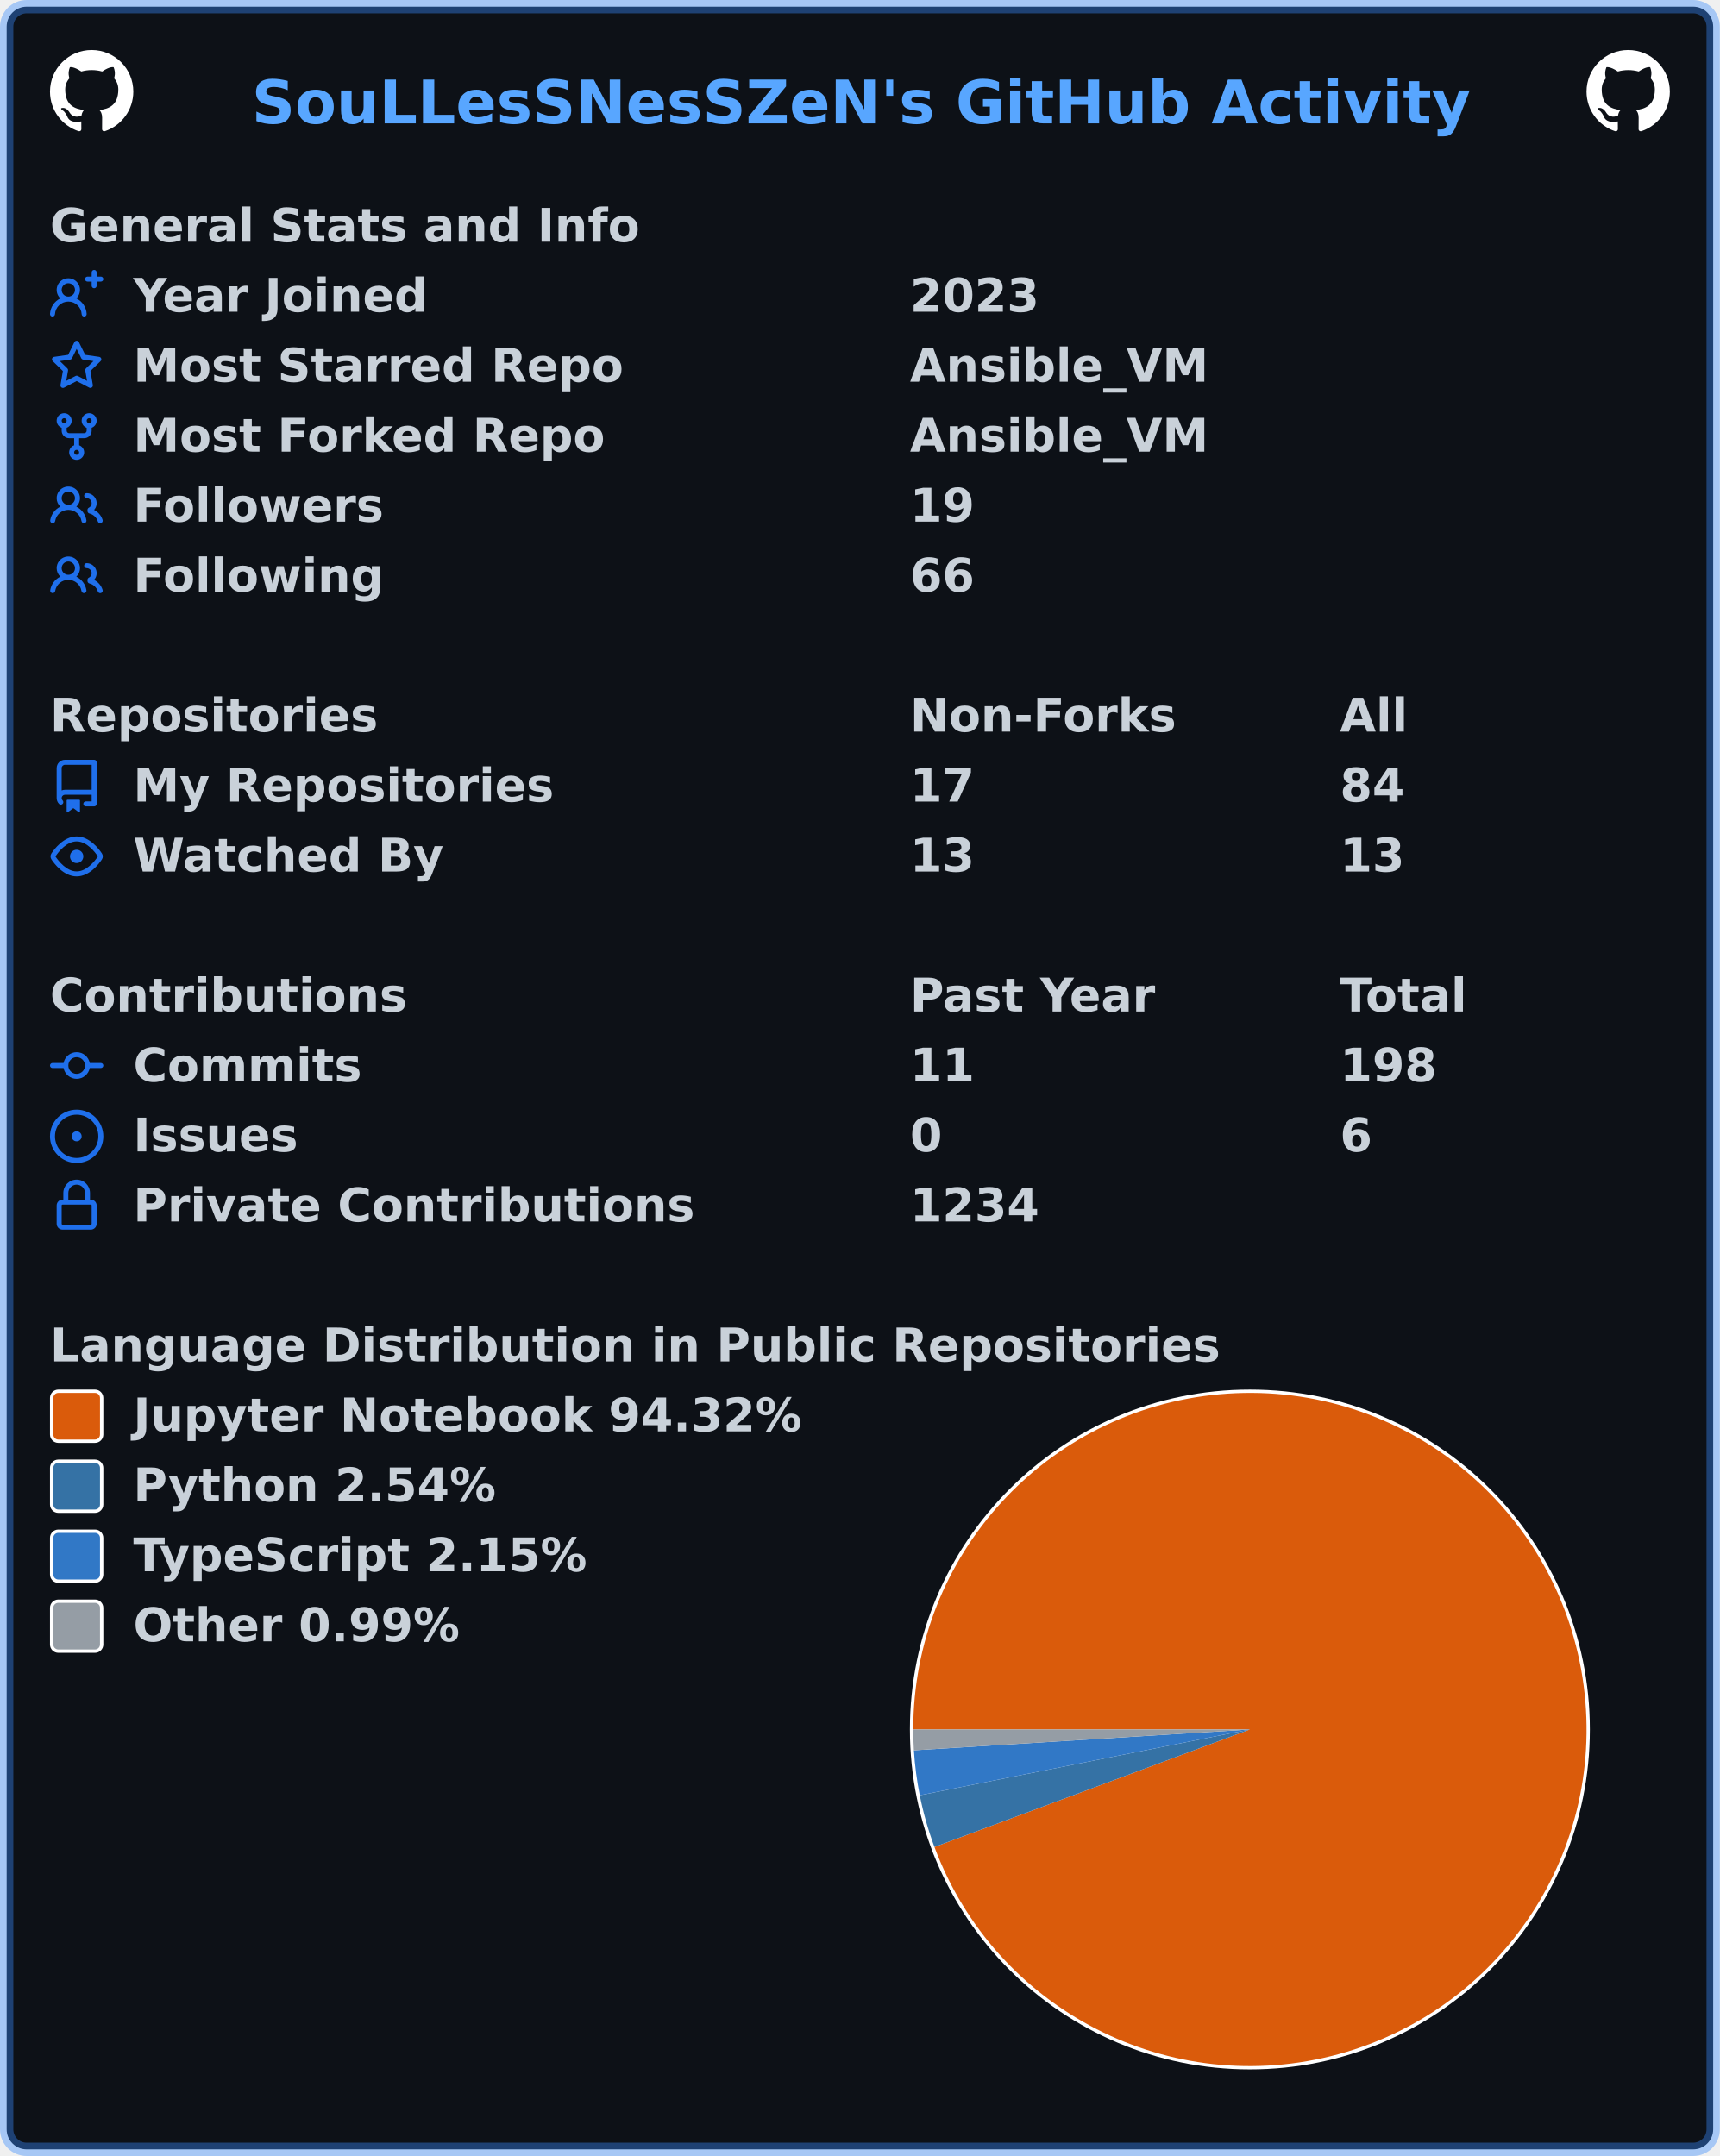
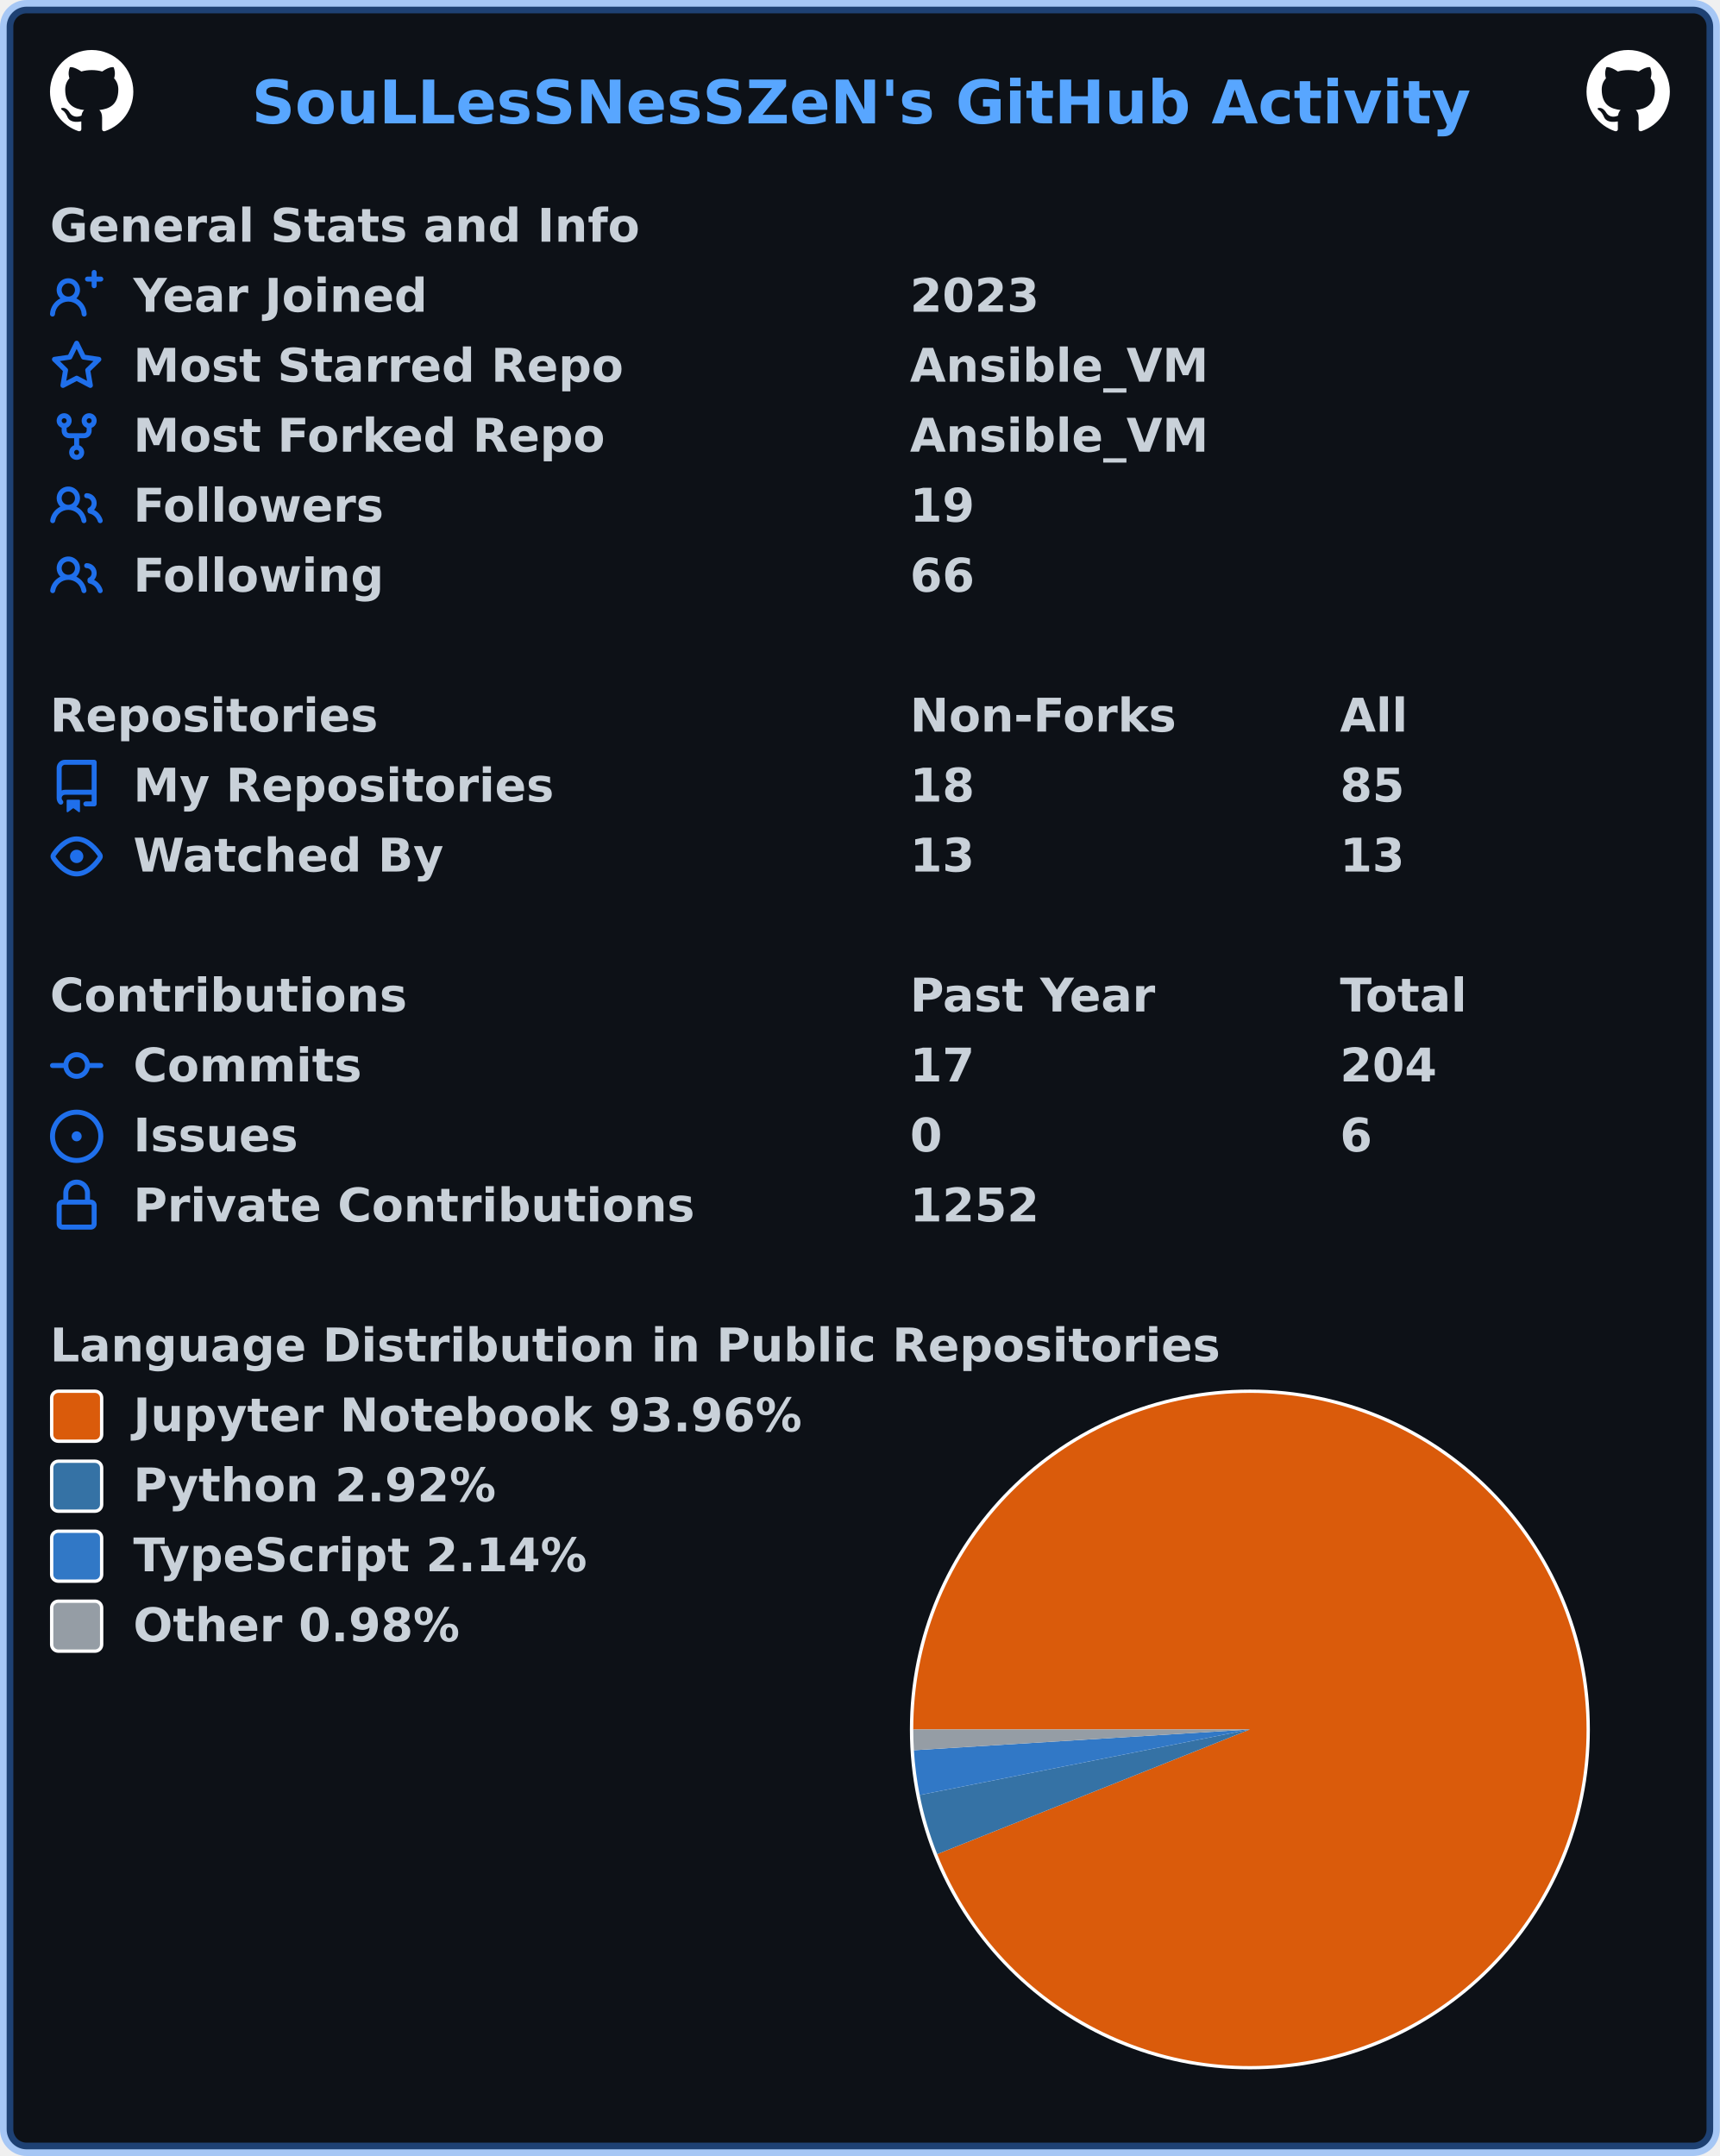
<svg xmlns="http://www.w3.org/2000/svg" width="516" height="647" viewBox="0 0 516 647" lang="en" xml:lang="en">
  <rect x="2" y="2" stroke-width="4" rx="6" width="512" height="643" stroke="rgba(56,139,253,0.4)" fill="#0d1117" />
  <g font-weight="600" font-size="110pt" font-family="Verdana,Geneva,DejaVu Sans,sans-serif" text-rendering="geometricPrecision">
    <text x="614" y="301" lengthAdjust="spacingAndGlyphs" textLength="2967" transform="scale(0.123)" fill="#58a6ff">SouLLesSNesSZeN's GitHub Activity</text>
    <svg x="15" y="15" width="25" height="25" viewBox="0 0 16 16">
      <path fill="#ffffff" fill-rule="evenodd" d="M8 0C3.58 0 0 3.58 0 8c0 3.54 2.29 6.53 5.47 7.59.4.07.55-.17.55-.38 0-.19-.01-.82-.01-1.49-2.01.37-2.53-.49-2.69-.94-.09-.23-.48-.94-.82-1.13-.28-.15-.68-.52-.01-.53.63-.01 1.08.58 1.23.82.72 1.21 1.87.87 2.33.66.07-.52.28-.87.51-1.07-1.78-.2-3.64-.89-3.64-3.95 0-.87.31-1.59.82-2.15-.08-.2-.36-1.02.08-2.12 0 0 .67-.21 2.2.82.64-.18 1.32-.27 2-.27.68 0 1.36.09 2 .27 1.53-1.04 2.2-.82 2.2-.82.44 1.1.16 1.92.08 2.12.51.56.82 1.27.82 2.15 0 3.07-1.87 3.75-3.65 3.95.29.25.54.73.54 1.48 0 1.07-.01 1.93-.01 2.2 0 .21.15.46.55.38A8.013 8.013 0 0016 8c0-4.42-3.58-8-8-8z" />
    </svg>
    <svg x="476" y="15" width="25" height="25" viewBox="0 0 16 16">
      <path fill="#ffffff" fill-rule="evenodd" d="M8 0C3.58 0 0 3.58 0 8c0 3.54 2.29 6.53 5.47 7.59.4.07.55-.17.55-.38 0-.19-.01-.82-.01-1.49-2.01.37-2.53-.49-2.69-.94-.09-.23-.48-.94-.82-1.13-.28-.15-.68-.52-.01-.53.63-.01 1.08.58 1.23.82.72 1.21 1.87.87 2.33.66.07-.52.28-.87.51-1.07-1.78-.2-3.64-.89-3.64-3.95 0-.87.31-1.59.82-2.15-.08-.2-.36-1.02.08-2.12 0 0 .67-.21 2.2.82.64-.18 1.32-.27 2-.27.68 0 1.36.09 2 .27 1.53-1.04 2.2-.82 2.2-.82.44 1.1.16 1.92.08 2.12.51.56.82 1.27.82 2.15 0 3.07-1.87 3.75-3.65 3.95.29.25.54.73.54 1.48 0 1.07-.01 1.93-.01 2.2 0 .21.15.46.55.38A8.013 8.013 0 0016 8c0-4.42-3.58-8-8-8z" />
    </svg>
    <g transform="translate(0, 60)" fill="#c9d1d9">
      <g transform="translate(15, 0)">
        <g transform="scale(0.095)">
          <text x="0" y="132" textLength="1851" lengthAdjust="spacingAndGlyphs">General Stats and Info</text>
        </g>
      </g>
      <g transform="translate(15, 21)">
        <path fill="#1f6feb" fill-rule="evenodd" d="M13.25 0a.75.75 0 01.75.75V2h1.25a.75.75 0 010 1.5H14v1.25a.75.75 0 01-1.5 0V3.5h-1.25a.75.75 0 010-1.5h1.25V.75a.75.75 0 01.75-.75zM5.5 4a2 2 0 100 4 2 2 0 000-4zm2.4 4.548a3.5 3.5 0 10-4.799 0 5.527 5.527 0 00-3.1 4.66.75.75 0 101.498.085A4.01 4.01 0 015.5 9.5a4.01 4.01 0 014.001 3.793.75.75 0 101.498-.086 5.527 5.527 0 00-3.1-4.659z" />
        <g transform="scale(0.095)">
          <text lengthAdjust="spacingAndGlyphs" textLength="932" x="263" y="132">Year Joined</text>
          <text lengthAdjust="spacingAndGlyphs" textLength="420" x="2716" y="132">2023</text>
        </g>
      </g>
      <g transform="translate(15, 42)">
        <path fill="#1f6feb" fill-rule="evenodd" d="M8 .25a.75.75 0 01.673.418l1.882 3.815 4.21.612a.75.75 0 01.416 1.279l-3.046 2.97.719 4.192a.75.75 0 01-1.088.791L8 12.347l-3.766 1.98a.75.75 0 01-1.088-.79l.72-4.194L.818 6.374a.75.75 0 01.416-1.28l4.21-.611L7.327.668A.75.75 0 018 .25zm0 2.445L6.615 5.5a.75.75 0 01-.564.41l-3.097.45 2.24 2.184a.75.75 0 01.216.664l-.528 3.084 2.769-1.456a.75.75 0 01.698 0l2.77 1.456-.53-3.084a.75.75 0 01.216-.664l2.24-2.183-3.096-.45a.75.75 0 01-.564-.41L8 2.694v.001z" />
        <g transform="scale(0.095)">
          <text lengthAdjust="spacingAndGlyphs" textLength="1532" x="263" y="132">Most Starred Repo</text>
          <text lengthAdjust="spacingAndGlyphs" textLength="940" x="2716" y="132">Ansible_VM</text>
        </g>
      </g>
      <g transform="translate(15, 63)">
        <path fill="#1f6feb" fill-rule="evenodd" d="M5 3.25a.75.75 0 11-1.5 0 .75.75 0 011.5 0zm0 2.122a2.25 2.25 0 10-1.5 0v.878A2.25 2.25 0 005.75 8.5h1.5v2.128a2.251 2.251 0 101.5 0V8.5h1.5a2.25 2.25 0 002.25-2.25v-.878a2.25 2.25 0 10-1.5 0v.878a.75.75 0 01-.75.75h-4.5A.75.75 0 015 6.25v-.878zm3.75 7.378a.75.75 0 11-1.5 0 .75.75 0 011.5 0zm3-8.75a.75.75 0 100-1.5.75.75 0 000 1.5z" />
        <g transform="scale(0.095)">
          <text lengthAdjust="spacingAndGlyphs" textLength="1485" x="263" y="132">Most Forked Repo</text>
          <text lengthAdjust="spacingAndGlyphs" textLength="940" x="2716" y="132">Ansible_VM</text>
        </g>
      </g>
      <g transform="translate(15, 84)">
        <path fill="#1f6feb" fill-rule="evenodd" d="M5.5 3.5a2 2 0 100 4 2 2 0 000-4zM2 5.5a3.5 3.5 0 115.898 2.549 5.507 5.507 0 013.034 4.084.75.75 0 11-1.482.235 4.001 4.001 0 00-7.9 0 .75.75 0 01-1.482-.236A5.507 5.507 0 013.102 8.05 3.49 3.49 0 012 5.5zM11 4a.75.75 0 100 1.5 1.5 1.5 0 01.666 2.844.75.75 0 00-.416.672v.352a.75.75 0 00.574.73c1.2.289 2.162 1.2 2.522 2.372a.75.75 0 101.434-.44 5.01 5.01 0 00-2.56-3.012A3 3 0 0011 4z" />
        <g transform="scale(0.095)">
          <text lengthAdjust="spacingAndGlyphs" textLength="778" x="263" y="132">Followers</text>
          <text lengthAdjust="spacingAndGlyphs" textLength="210" x="2716" y="132">19</text>
        </g>
      </g>
      <g transform="translate(15, 105)">
        <path fill="#1f6feb" fill-rule="evenodd" d="M5.5 3.5a2 2 0 100 4 2 2 0 000-4zM2 5.5a3.5 3.5 0 115.898 2.549 5.507 5.507 0 013.034 4.084.75.75 0 11-1.482.235 4.001 4.001 0 00-7.9 0 .75.75 0 01-1.482-.236A5.507 5.507 0 013.102 8.05 3.49 3.49 0 012 5.5zM11 4a.75.75 0 100 1.5 1.5 1.5 0 01.666 2.844.75.75 0 00-.416.672v.352a.75.75 0 00.574.73c1.2.289 2.162 1.2 2.522 2.372a.75.75 0 101.434-.44 5.01 5.01 0 00-2.56-3.012A3 3 0 0011 4z" />
        <g transform="scale(0.095)">
          <text lengthAdjust="spacingAndGlyphs" textLength="780" x="263" y="132">Following</text>
          <text lengthAdjust="spacingAndGlyphs" textLength="210" x="2716" y="132">66</text>
        </g>
      </g>
    </g>
    <g transform="translate(0, 207)" fill="#c9d1d9">
      <g transform="translate(15, 0)">
        <g transform="scale(0.095)">
          <text x="0" y="132" textLength="1020" lengthAdjust="spacingAndGlyphs">Repositories</text>
          <text x="2716" y="132" textLength="832" lengthAdjust="spacingAndGlyphs">Non-Forks</text>
          <text x="4074" y="132" textLength="206" lengthAdjust="spacingAndGlyphs">All</text>
        </g>
      </g>
      <g transform="translate(15, 21)">
        <path fill="#1f6feb" fill-rule="evenodd" d="M2 2.5A2.5 2.5 0 014.5 0h8.75a.75.75 0 01.75.75v12.5a.75.75 0 01-.75.75h-2.5a.75.75 0 110-1.5h1.75v-2h-8a1 1 0 00-.714 1.7.75.75 0 01-1.072 1.05A2.495 2.495 0 012 11.5v-9zm10.5-1V9h-8c-.356 0-.694.074-1 .208V2.5a1 1 0 011-1h8zM5 12.25v3.25a.25.25 0 00.4.2l1.45-1.087a.25.25 0 01.3 0L8.6 15.7a.25.25 0 00.4-.2v-3.25a.25.25 0 00-.25-.25h-3.5a.25.25 0 00-.25.25z" />
        <g transform="scale(0.095)">
          <text lengthAdjust="spacingAndGlyphs" textLength="1312" x="263" y="132">My Repositories</text>
-           <text lengthAdjust="spacingAndGlyphs" textLength="210" x="2716" y="132">17</text>
-           <text lengthAdjust="spacingAndGlyphs" textLength="210" x="4074" y="132">84</text>
+           <text lengthAdjust="spacingAndGlyphs" textLength="210" x="2716" y="132">18</text>
+           <text lengthAdjust="spacingAndGlyphs" textLength="210" x="4074" y="132">85</text>
        </g>
      </g>
      <g transform="translate(15, 42)">
        <path fill="#1f6feb" fill-rule="evenodd" d="M1.679 7.932c.412-.621 1.242-1.75 2.366-2.717C5.175 4.242 6.527 3.5 8 3.5c1.473 0 2.824.742 3.955 1.715 1.124.967 1.954 2.096 2.366 2.717a.119.119 0 010 .136c-.412.621-1.242 1.75-2.366 2.717C10.825 11.758 9.473 12.5 8 12.5c-1.473 0-2.824-.742-3.955-1.715C2.92 9.818 2.09 8.69 1.679 8.068a.119.119 0 010-.136zM8 2c-1.981 0-3.67.992-4.933 2.078C1.797 5.169.88 6.423.43 7.1a1.619 1.619 0 000 1.798c.45.678 1.367 1.932 2.637 3.024C4.329 13.008 6.019 14 8 14c1.981 0 3.67-.992 4.933-2.078 1.27-1.091 2.187-2.345 2.637-3.023a1.619 1.619 0 000-1.798c-.45-.678-1.367-1.932-2.637-3.023C11.671 2.992 9.981 2 8 2zm0 8a2 2 0 100-4 2 2 0 000 4z" />
        <g transform="scale(0.095)">
          <text lengthAdjust="spacingAndGlyphs" textLength="993" x="263" y="132">Watched By</text>
          <text lengthAdjust="spacingAndGlyphs" textLength="210" x="2716" y="132">13</text>
          <text lengthAdjust="spacingAndGlyphs" textLength="210" x="4074" y="132">13</text>
        </g>
      </g>
    </g>
    <g transform="translate(0, 291)" fill="#c9d1d9">
      <g transform="translate(15, 0)">
        <g transform="scale(0.095)">
          <text x="0" y="132" textLength="1112" lengthAdjust="spacingAndGlyphs">Contributions</text>
          <text x="2716" y="132" textLength="774" lengthAdjust="spacingAndGlyphs">Past Year</text>
          <text x="4074" y="132" textLength="414" lengthAdjust="spacingAndGlyphs">Total</text>
        </g>
      </g>
      <g transform="translate(15, 21)">
        <path fill="#1f6feb" fill-rule="evenodd" d="M10.5 7.75a2.5 2.5 0 11-5 0 2.5 2.5 0 015 0zm1.43.75a4.002 4.002 0 01-7.86 0H.75a.75.75 0 110-1.5h3.32a4.001 4.001 0 017.86 0h3.32a.75.75 0 110 1.5h-3.32z" />
        <g transform="scale(0.095)">
          <text lengthAdjust="spacingAndGlyphs" textLength="734" x="263" y="132">Commits</text>
-           <text lengthAdjust="spacingAndGlyphs" textLength="210" x="2716" y="132">11</text>
-           <text lengthAdjust="spacingAndGlyphs" textLength="315" x="4074" y="132">198</text>
+           <text lengthAdjust="spacingAndGlyphs" textLength="210" x="2716" y="132">17</text>
+           <text lengthAdjust="spacingAndGlyphs" textLength="315" x="4074" y="132">204</text>
        </g>
      </g>
      <g transform="translate(15, 42)">
        <path fill="#1f6feb" d="M8 9.5a1.5 1.5 0 100-3 1.5 1.5 0 000 3z" />
        <path fill="#1f6feb" fill-rule="evenodd" d="M8 0a8 8 0 100 16A8 8 0 008 0zM1.5 8a6.5 6.5 0 1113 0 6.5 6.5 0 01-13 0z" />
        <g transform="scale(0.095)">
          <text lengthAdjust="spacingAndGlyphs" textLength="512" x="263" y="132">Issues</text>
          <text lengthAdjust="spacingAndGlyphs" textLength="105" x="2716" y="132">0</text>
          <text lengthAdjust="spacingAndGlyphs" textLength="105" x="4074" y="132">6</text>
        </g>
      </g>
      <g transform="translate(15, 63)">
        <path fill="#1f6feb" fill-rule="evenodd" d="M4 4v2h-.25A1.75 1.75 0 002 7.75v5.5c0 .966.784 1.75 1.75 1.75h8.5A1.75 1.75 0 0014 13.25v-5.5A1.75 1.75 0 0012.25 6H12V4a4 4 0 10-8 0zm6.5 2V4a2.5 2.5 0 00-5 0v2h5zM12 7.5h.25a.25.25 0 01.25.25v5.5a.25.25 0 01-.25.25h-8.5a.25.25 0 01-.25-.25v-5.5a.25.25 0 01.25-.25H12z" />
        <g transform="scale(0.095)">
          <text lengthAdjust="spacingAndGlyphs" textLength="1742" x="263" y="132">Private Contributions</text>
-           <text lengthAdjust="spacingAndGlyphs" textLength="420" x="2716" y="132">1234</text>
+           <text lengthAdjust="spacingAndGlyphs" textLength="420" x="2716" y="132">1252</text>
        </g>
      </g>
    </g>
    <g transform="translate(0, 396)" fill="#c9d1d9">
      <g transform="translate(15, 0)">
        <g transform="scale(0.095)">
          <text x="0" y="132" textLength="3652" lengthAdjust="spacingAndGlyphs">Language Distribution in Public Repositories</text>
        </g>
      </g>
      <g transform="translate(273, 21)">
        <circle cx="102" cy="102" r="102" fill="#ffffff" />
      </g>
      <g transform="translate(274, 22)">
-         <path fill-rule="evenodd" fill="#DA5B0B" d="M 0.0,101 A 101 101 0 1 1 6.36 136.273 L 101,101 Z" />
-         <path fill-rule="evenodd" fill="#3572A5" d="M 6.36,136.273 A 101 101 0 0 1 1.951 120.755 L 101,101 Z" />
-         <path fill-rule="evenodd" fill="#3178c6" d="M 1.951,120.755 A 101 101 0 0 1 0.194 107.26 L 101,101 Z" />
-         <path fill-rule="evenodd" fill="#959da5" d="M 0.194,107.26 A 101 101 0 0 1 0.0 101 L 101,101 Z" />
+         <path fill-rule="evenodd" fill="#DA5B0B" d="M 0.0,101 A 101 101 0 1 1 7.184 138.41 L 101,101 Z" />
+         <path fill-rule="evenodd" fill="#3572A5" d="M 7.184,138.41 A 101 101 0 0 1 1.936 120.68 L 101,101 Z" />
+         <path fill-rule="evenodd" fill="#3178c6" d="M 1.936,120.68 A 101 101 0 0 1 0.193 107.236 L 101,101 Z" />
+         <path fill-rule="evenodd" fill="#959da5" d="M 0.193,107.236 A 101 101 0 0 1 0.0 101 L 101,101 Z" />
      </g>
      <g transform="translate(15, 21)">
        <rect x="0.5" y="0.5" rx="2" width="15" height="15" fill="#DA5B0B" stroke-width="1" stroke="#ffffff" />
-         <text transform="scale(0.095)" x="263" y="132" textLength="2126" lengthAdjust="spacingAndGlyphs">Jupyter Notebook 94.32%</text>
+         <text transform="scale(0.095)" x="263" y="132" textLength="2126" lengthAdjust="spacingAndGlyphs">Jupyter Notebook 93.96%</text>
      </g>
      <g transform="translate(15, 42)">
        <rect x="0.5" y="0.5" rx="2" width="15" height="15" fill="#3572A5" stroke-width="1" stroke="#ffffff" />
-         <text transform="scale(0.095)" x="263" y="132" textLength="1149" lengthAdjust="spacingAndGlyphs">Python 2.54%</text>
+         <text transform="scale(0.095)" x="263" y="132" textLength="1149" lengthAdjust="spacingAndGlyphs">Python 2.92%</text>
      </g>
      <g transform="translate(15, 63)">
        <rect x="0.5" y="0.5" rx="2" width="15" height="15" fill="#3178c6" stroke-width="1" stroke="#ffffff" />
-         <text transform="scale(0.095)" x="263" y="132" textLength="1462" lengthAdjust="spacingAndGlyphs">TypeScript 2.15%</text>
+         <text transform="scale(0.095)" x="263" y="132" textLength="1462" lengthAdjust="spacingAndGlyphs">TypeScript 2.14%</text>
      </g>
      <g transform="translate(15, 84)">
        <rect x="0.5" y="0.5" rx="2" width="15" height="15" fill="#959da5" stroke-width="1" stroke="#ffffff" />
-         <text transform="scale(0.095)" x="263" y="132" textLength="1047" lengthAdjust="spacingAndGlyphs">Other 0.99%</text>
+         <text transform="scale(0.095)" x="263" y="132" textLength="1047" lengthAdjust="spacingAndGlyphs">Other 0.98%</text>
      </g>
    </g>
  </g>
</svg>
